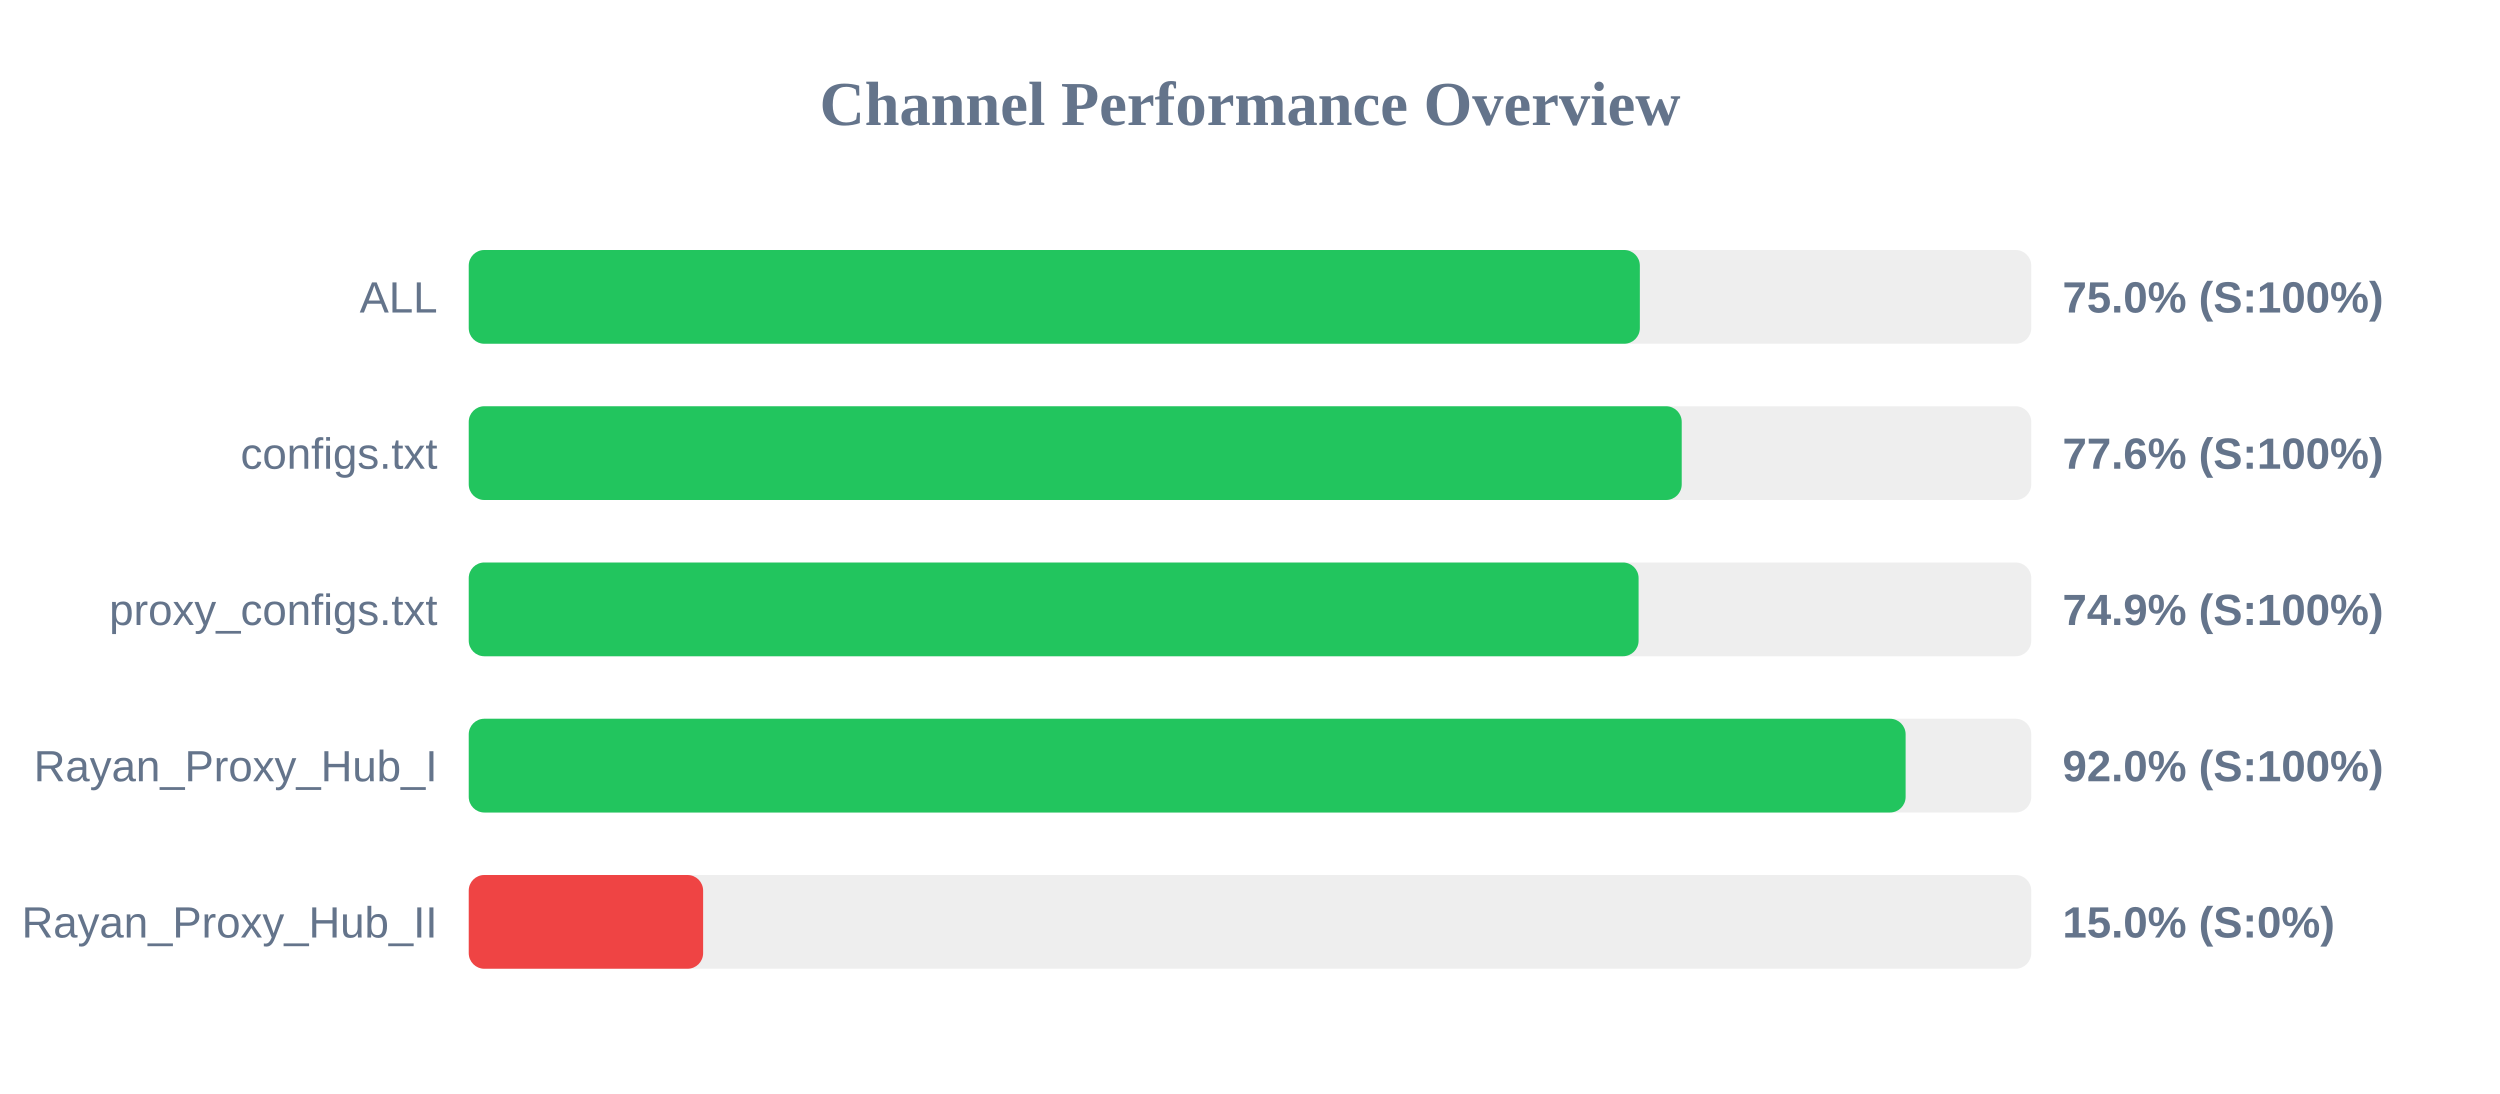
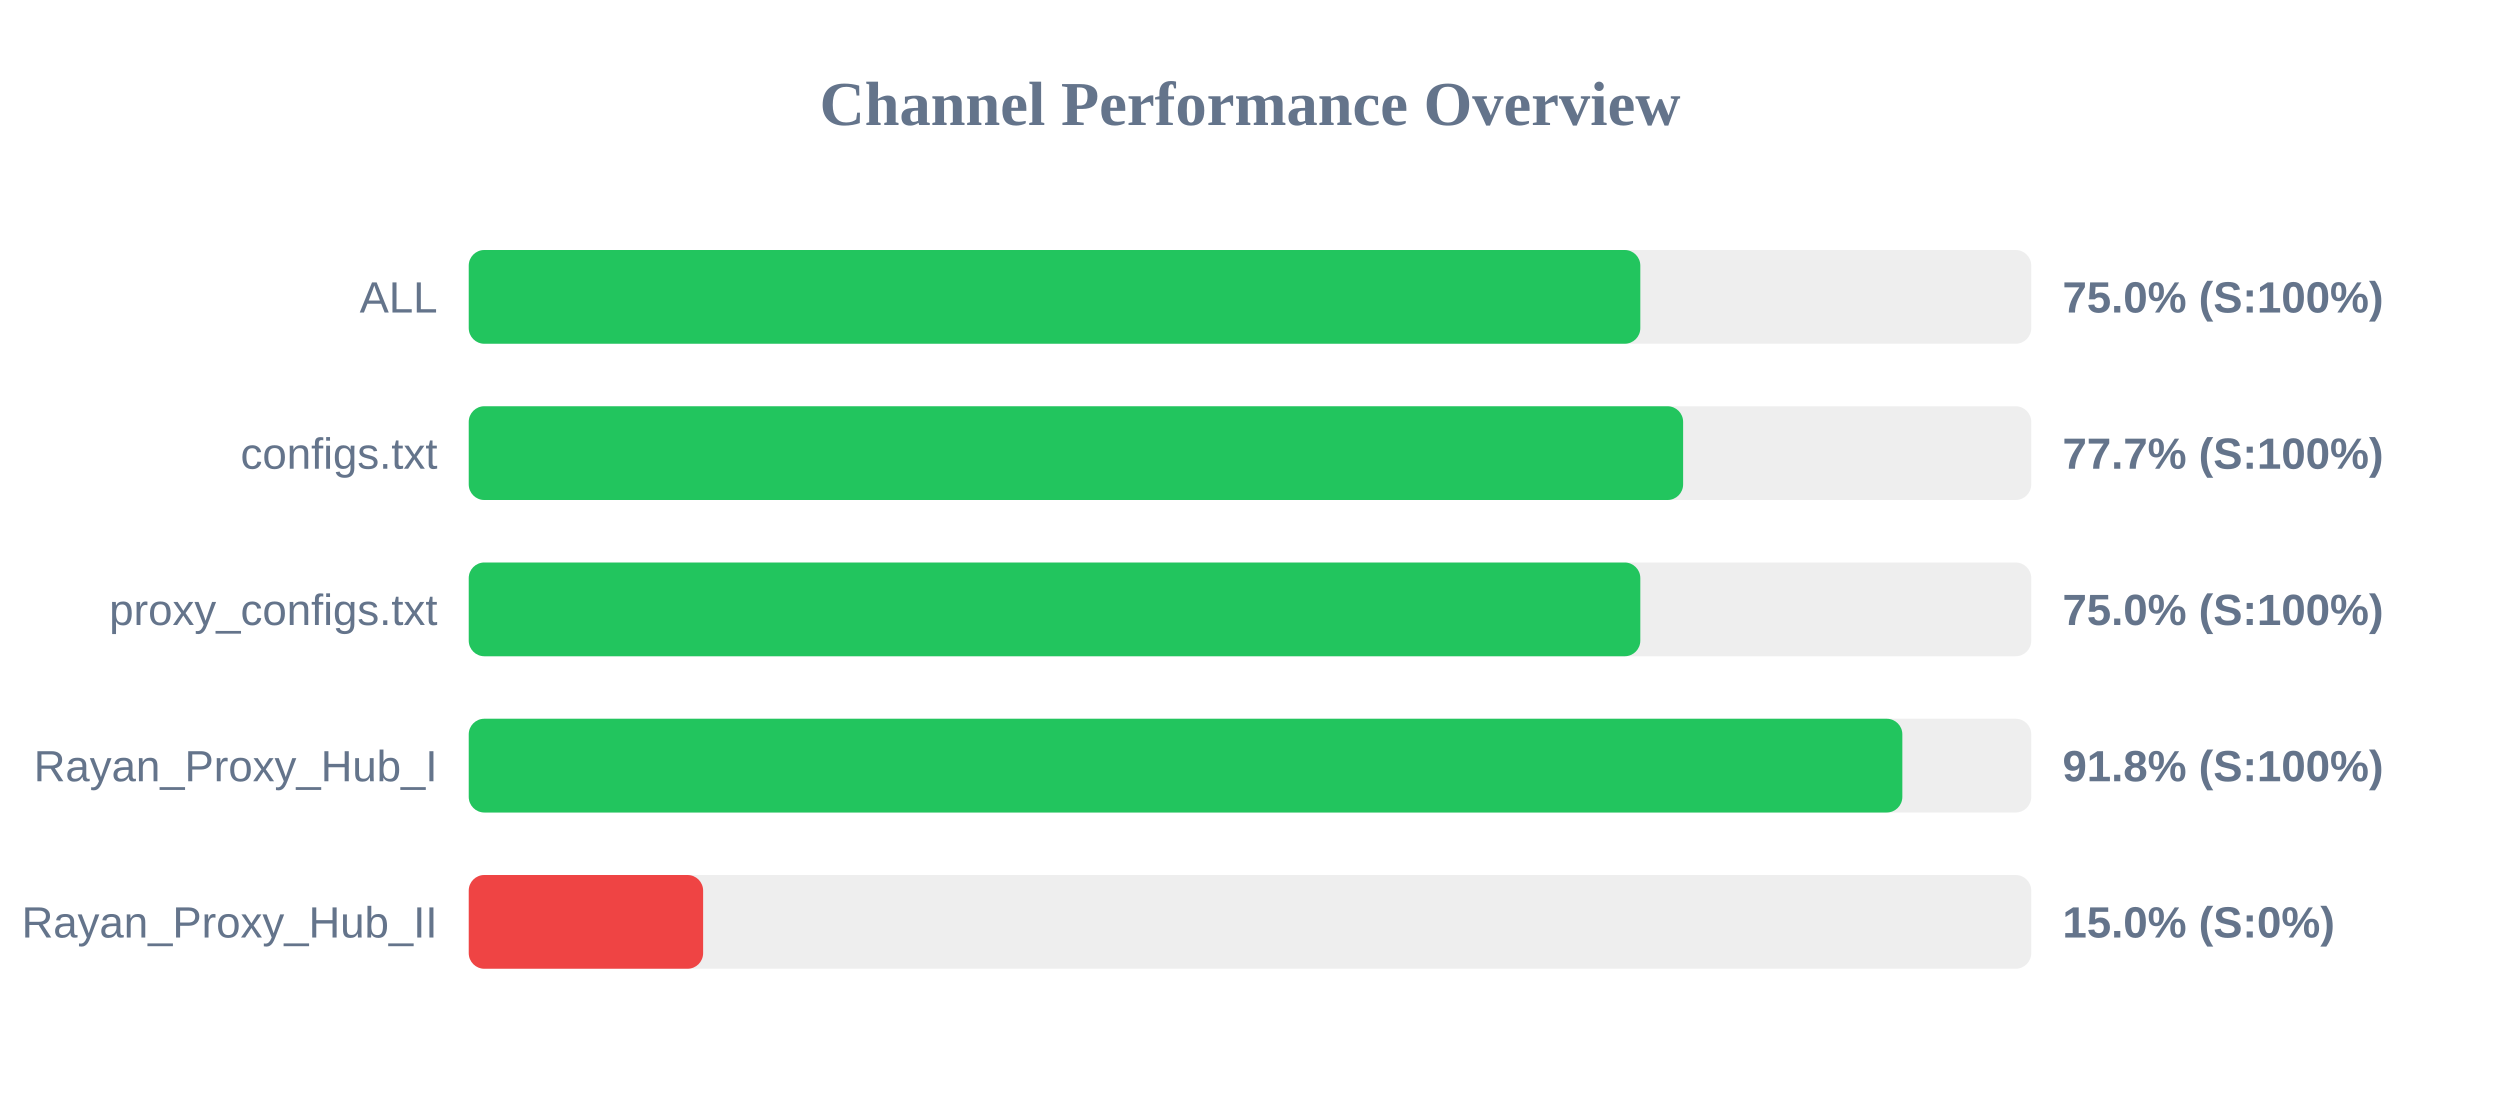
<svg xmlns="http://www.w3.org/2000/svg" width="800" height="350" version="1.1">
  <style>
        .row { font: 14px Arial; fill: #64748b; }
        .score { font: bold 14px Arial; fill: #64748b; }
    </style>
  <text x="400" y="40" text-anchor="middle" font-size="20px" font-weight="bold" fill="#64748b">Channel Performance Overview</text>
  <rect x="150" y="80" width="500" height="30" fill="#eee" rx="5" />
-   <rect x="150" y="80" width="374.75" height="30" fill="#22c55e" rx="5" />
+   <rect x="150" y="80" width="374.9" height="30" fill="#22c55e" rx="5" />
  <text x="140" y="100" text-anchor="end" class="row">ALL</text>
  <text x="660" y="100" text-anchor="start" class="score">75.0% (S:100%)</text>
  <rect x="150" y="130" width="500" height="30" fill="#eee" rx="5" />
-   <rect x="150" y="130" width="388.15" height="30" fill="#22c55e" rx="5" />
+   <rect x="150" y="130" width="388.6" height="30" fill="#22c55e" rx="5" />
  <text x="140" y="150" text-anchor="end" class="row">configs.txt</text>
-   <text x="660" y="150" text-anchor="start" class="score">77.6% (S:100%)</text>
+   <text x="660" y="150" text-anchor="start" class="score">77.7% (S:100%)</text>
  <rect x="150" y="180" width="500" height="30" fill="#eee" rx="5" />
-   <rect x="150" y="180" width="374.35" height="30" fill="#22c55e" rx="5" />
+   <rect x="150" y="180" width="374.9" height="30" fill="#22c55e" rx="5" />
  <text x="140" y="200" text-anchor="end" class="row">proxy_configs.txt</text>
-   <text x="660" y="200" text-anchor="start" class="score">74.9% (S:100%)</text>
+   <text x="660" y="200" text-anchor="start" class="score">75.0% (S:100%)</text>
  <rect x="150" y="230" width="500" height="30" fill="#eee" rx="5" />
-   <rect x="150" y="230" width="459.8" height="30" fill="#22c55e" rx="5" />
+   <rect x="150" y="230" width="458.75" height="30" fill="#22c55e" rx="5" />
  <text x="140" y="250" text-anchor="end" class="row">Rayan_Proxy_Hub_I</text>
-   <text x="660" y="250" text-anchor="start" class="score">92.0% (S:100%)</text>
+   <text x="660" y="250" text-anchor="start" class="score">91.8% (S:100%)</text>
  <rect x="150" y="280" width="500" height="30" fill="#eee" rx="5" />
  <rect x="150" y="280" width="75.0" height="30" fill="#ef4444" rx="5" />
  <text x="140" y="300" text-anchor="end" class="row">Rayan_Proxy_Hub_II</text>
  <text x="660" y="300" text-anchor="start" class="score">15.0% (S:0%)</text>
</svg>
